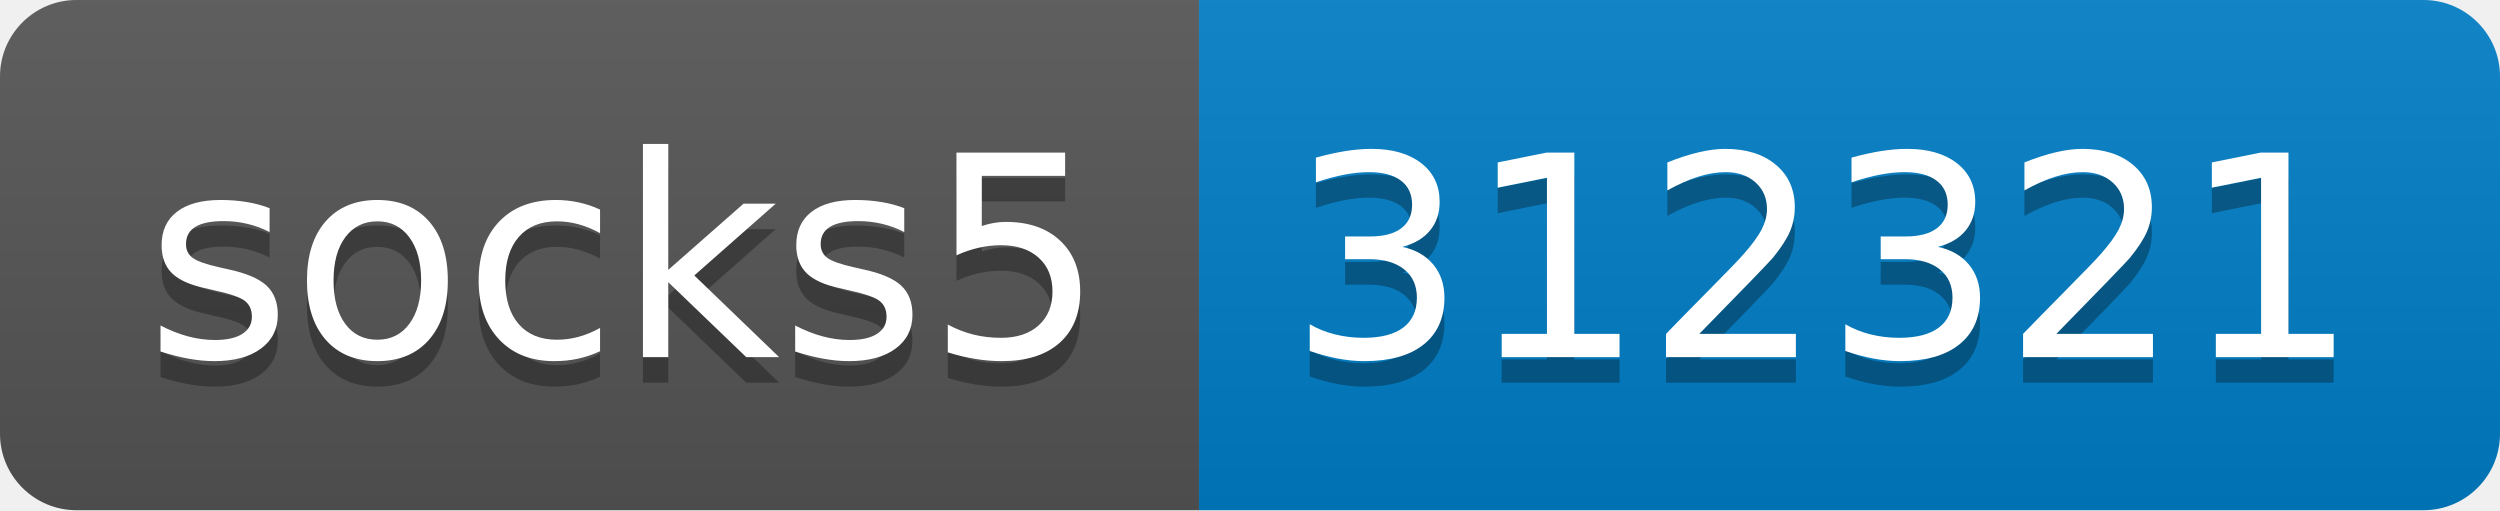
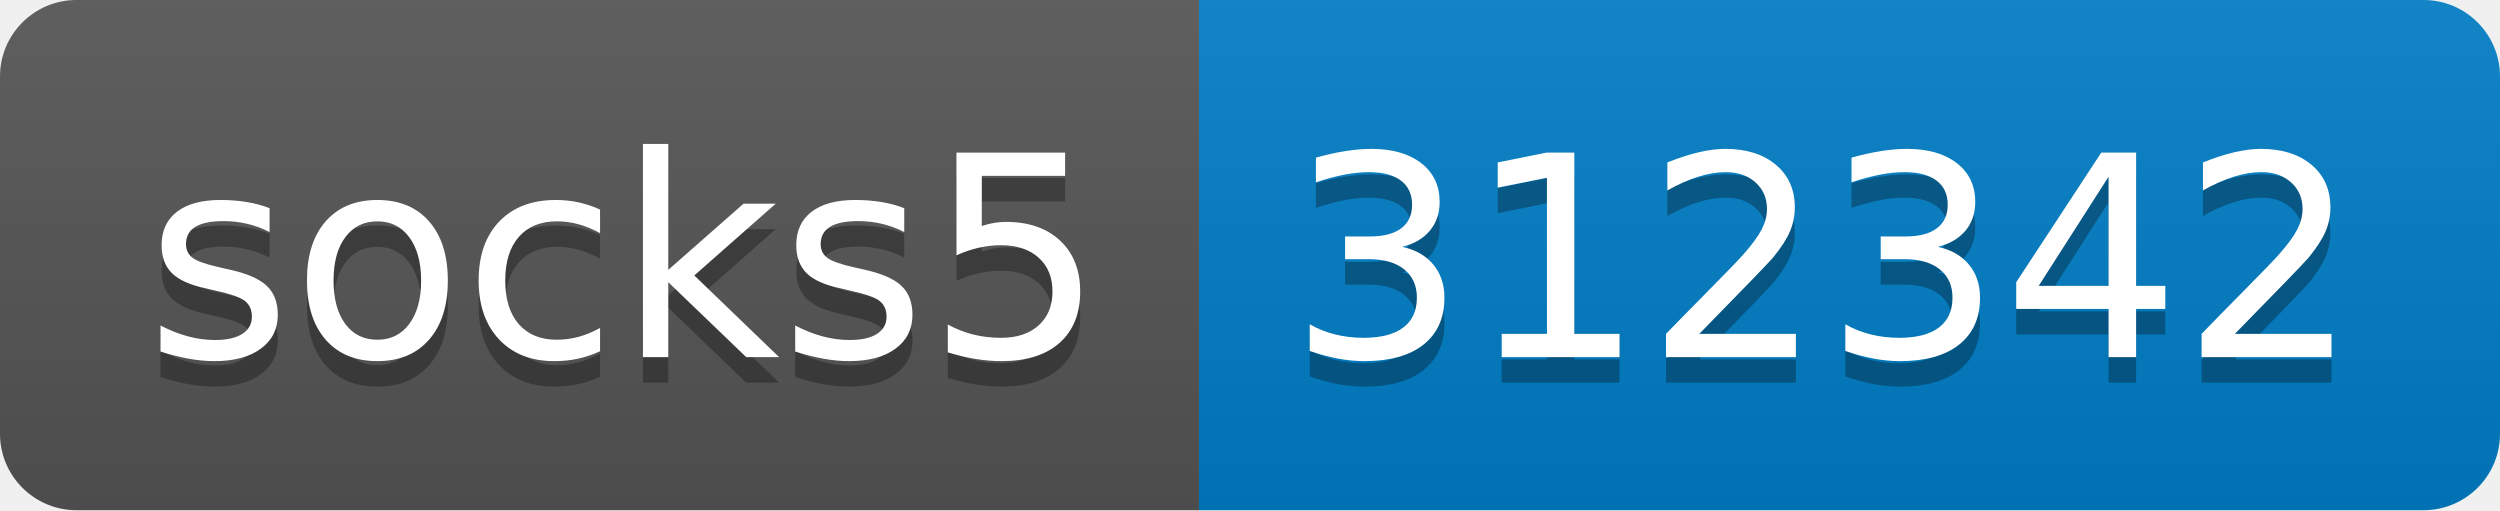
- <svg xmlns="http://www.w3.org/2000/svg" width="98" height="20" role="img" aria-label="socks5: 312321">
+ <svg xmlns="http://www.w3.org/2000/svg" width="98" height="20" role="img" aria-label="socks5: 312342">
  <linearGradient id="s" x2="0" y2="100%">
    <stop offset="0" stop-color="#bbb" stop-opacity=".1" />
    <stop offset="1" stop-opacity=".1" />
  </linearGradient>
  <clipPath id="r">
    <rect width="98" height="20" rx="3" fill="#fff" />
  </clipPath>
  <g clip-path="url(#r)">
    <rect width="47" height="20" fill="#555" />
    <rect x="47" width="51" height="20" fill="#007ec6" />
    <rect width="98" height="20" fill="url(#s)" />
  </g>
  <g fill="#fff" text-anchor="middle" font-family="Verdana,Geneva,DejaVu Sans,sans-serif" text-rendering="geometricPrecision" font-size="110">
    <text aria-hidden="true" x="245" y="150" fill="#010101" fill-opacity=".3" transform="scale(.1)" textLength="370">socks5</text>
    <text x="245" y="140" transform="scale(.1)" fill="#fff" textLength="370">socks5</text>
-     <text aria-hidden="true" x="715" y="150" fill="#010101" fill-opacity=".3" transform="scale(.1)" textLength="410">312321</text>
-     <text x="715" y="140" transform="scale(.1)" fill="#fff" textLength="410">312321</text>
+     <text aria-hidden="true" x="715" y="150" fill="#010101" fill-opacity=".3" transform="scale(.1)" textLength="410">312342</text>
+     <text x="715" y="140" transform="scale(.1)" fill="#fff" textLength="410">312342</text>
  </g>
</svg>
